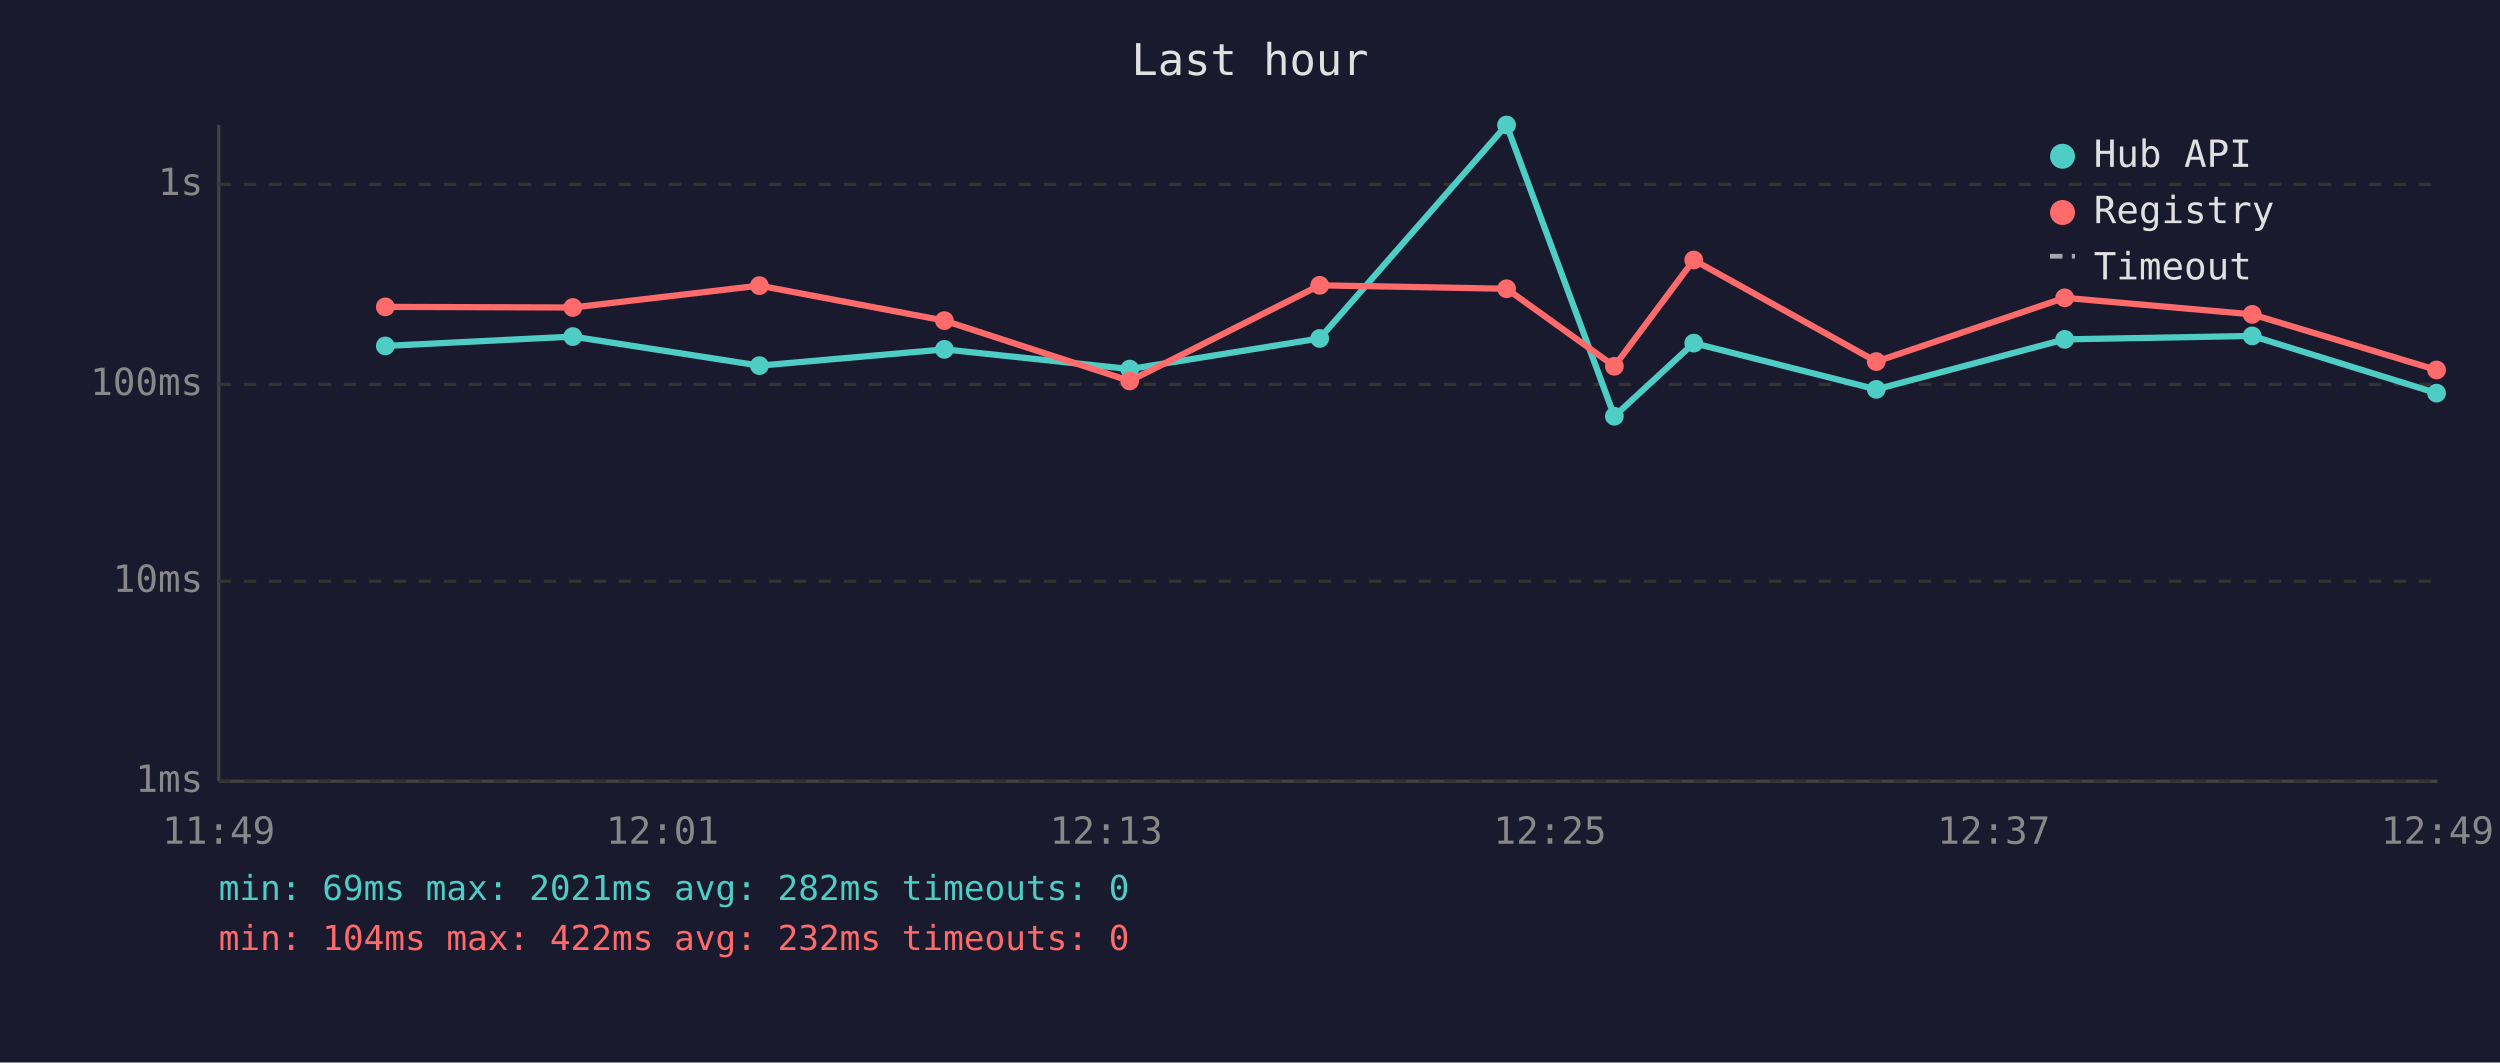
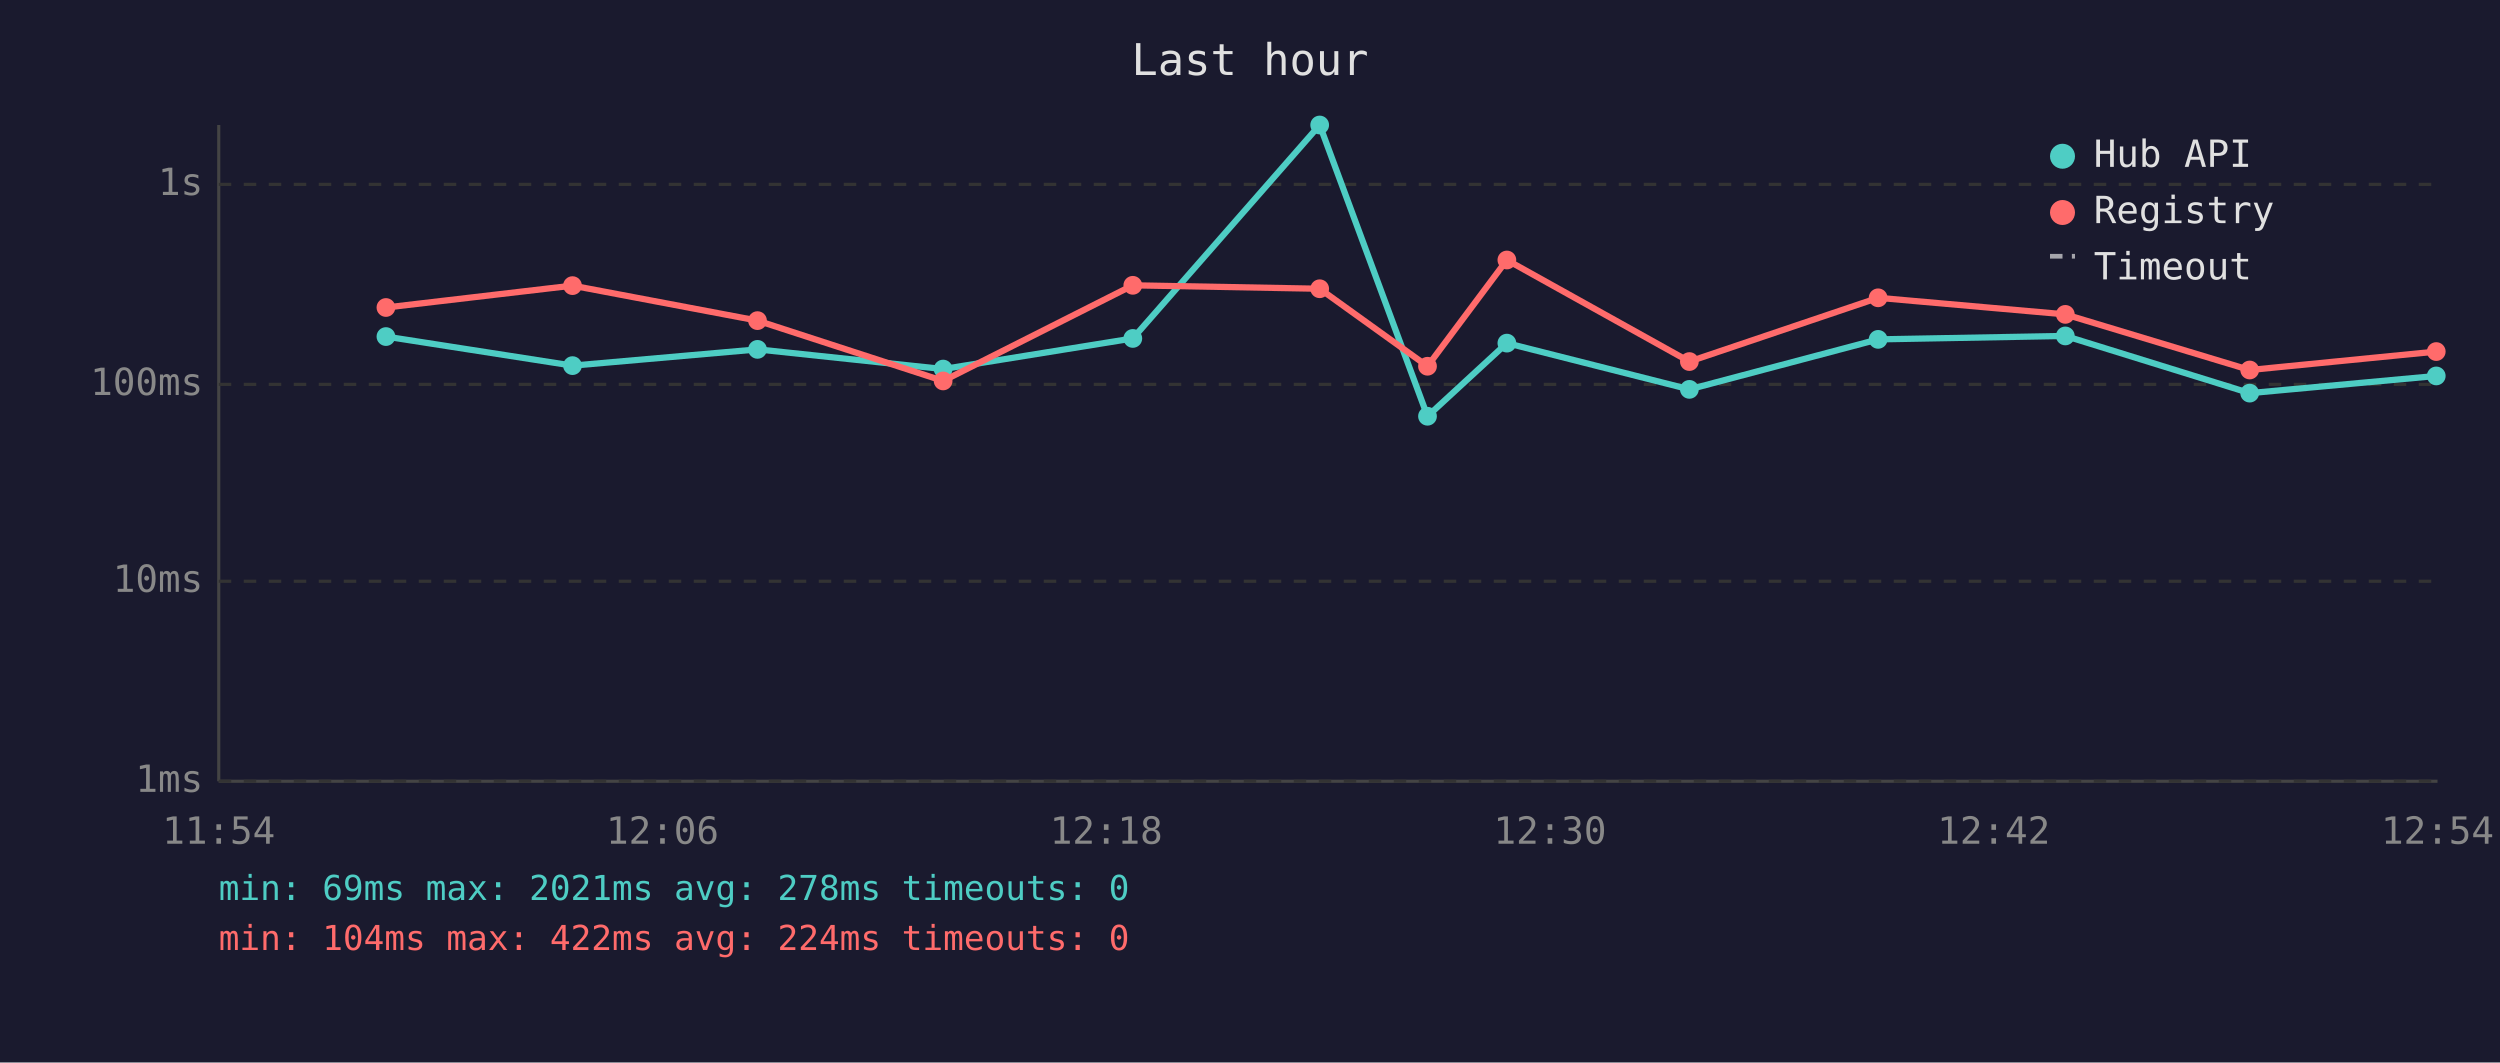
<svg xmlns="http://www.w3.org/2000/svg" viewBox="0 0 800 340" font-family="monospace" font-size="12">
  <rect width="800" height="340" fill="#1a1a2e" />
  <text x="400" y="24" fill="#e0e0e0" font-size="14" text-anchor="middle">Last hour</text>
  <line x1="70" y1="40" x2="70" y2="250" stroke="#444" stroke-width="1" />
  <line x1="70" y1="250" x2="780" y2="250" stroke="#444" stroke-width="1" />
  <line x1="70" y1="250" x2="780" y2="250" stroke="#333" stroke-width="1" stroke-dasharray="4" />
  <text x="65" y="250" fill="#888" text-anchor="end" dominant-baseline="middle">1ms</text>
  <line x1="70" y1="186" x2="780" y2="186" stroke="#333" stroke-width="1" stroke-dasharray="4" />
  <text x="65" y="186" fill="#888" text-anchor="end" dominant-baseline="middle">10ms</text>
  <line x1="70" y1="123" x2="780" y2="123" stroke="#333" stroke-width="1" stroke-dasharray="4" />
  <text x="65" y="123" fill="#888" text-anchor="end" dominant-baseline="middle">100ms</text>
  <line x1="70" y1="59" x2="780" y2="59" stroke="#333" stroke-width="1" stroke-dasharray="4" />
  <text x="65" y="59" fill="#888" text-anchor="end" dominant-baseline="middle">1s</text>
-   <text x="70" y="270" fill="#888" text-anchor="middle">11:49</text>
-   <text x="212" y="270" fill="#888" text-anchor="middle">12:01</text>
-   <text x="354" y="270" fill="#888" text-anchor="middle">12:13</text>
-   <text x="496" y="270" fill="#888" text-anchor="middle">12:25</text>
-   <text x="638" y="270" fill="#888" text-anchor="middle">12:37</text>
-   <text x="780" y="270" fill="#888" text-anchor="middle">12:49</text>
-   <polyline points="123.3,110.7 183.3,107.7 243.0,117.0 302.2,111.8 361.5,118.1 422.3,108.3 482.1,40.0 516.6,133.2 542.0,109.8 600.4,124.6 660.7,108.6 720.7,107.5 779.7,125.8" fill="none" stroke="#4ecdc4" stroke-width="2" opacity="1" />
-   <circle cx="123.3" cy="110.7" r="3" fill="#4ecdc4" />
-   <circle cx="183.3" cy="107.7" r="3" fill="#4ecdc4" />
-   <circle cx="243.0" cy="117.0" r="3" fill="#4ecdc4" />
-   <circle cx="302.2" cy="111.8" r="3" fill="#4ecdc4" />
-   <circle cx="361.5" cy="118.1" r="3" fill="#4ecdc4" />
-   <circle cx="422.3" cy="108.3" r="3" fill="#4ecdc4" />
-   <circle cx="482.1" cy="40.0" r="3" fill="#4ecdc4" />
-   <circle cx="516.6" cy="133.2" r="3" fill="#4ecdc4" />
-   <circle cx="542.0" cy="109.8" r="3" fill="#4ecdc4" />
-   <circle cx="600.4" cy="124.6" r="3" fill="#4ecdc4" />
-   <circle cx="660.7" cy="108.6" r="3" fill="#4ecdc4" />
-   <circle cx="720.7" cy="107.5" r="3" fill="#4ecdc4" />
-   <circle cx="779.7" cy="125.8" r="3" fill="#4ecdc4" />
-   <polyline points="123.3,98.2 183.3,98.4 243.0,91.4 302.2,102.6 361.5,121.9 422.3,91.3 482.1,92.4 516.6,117.2 542.0,83.2 600.4,115.7 660.7,95.3 720.7,100.6 779.7,118.4" fill="none" stroke="#ff6b6b" stroke-width="2" opacity="1" />
-   <circle cx="123.3" cy="98.2" r="3" fill="#ff6b6b" />
-   <circle cx="183.3" cy="98.4" r="3" fill="#ff6b6b" />
-   <circle cx="243.0" cy="91.4" r="3" fill="#ff6b6b" />
-   <circle cx="302.2" cy="102.6" r="3" fill="#ff6b6b" />
-   <circle cx="361.5" cy="121.9" r="3" fill="#ff6b6b" />
-   <circle cx="422.3" cy="91.3" r="3" fill="#ff6b6b" />
-   <circle cx="482.1" cy="92.4" r="3" fill="#ff6b6b" />
-   <circle cx="516.6" cy="117.2" r="3" fill="#ff6b6b" />
-   <circle cx="542.0" cy="83.2" r="3" fill="#ff6b6b" />
-   <circle cx="600.4" cy="115.7" r="3" fill="#ff6b6b" />
-   <circle cx="660.7" cy="95.3" r="3" fill="#ff6b6b" />
-   <circle cx="720.7" cy="100.6" r="3" fill="#ff6b6b" />
-   <circle cx="779.7" cy="118.4" r="3" fill="#ff6b6b" />
+   <text x="70" y="270" fill="#888" text-anchor="middle">11:54</text>
+   <text x="212" y="270" fill="#888" text-anchor="middle">12:06</text>
+   <text x="354" y="270" fill="#888" text-anchor="middle">12:18</text>
+   <text x="496" y="270" fill="#888" text-anchor="middle">12:30</text>
+   <text x="638" y="270" fill="#888" text-anchor="middle">12:42</text>
+   <text x="780" y="270" fill="#888" text-anchor="middle">12:54</text>
+   <polyline points="123.5,107.7 183.2,117.0 242.4,111.8 301.8,118.1 362.5,108.3 422.3,40.0 456.8,133.2 482.2,109.8 540.6,124.6 601.0,108.6 660.9,107.5 719.9,125.8 779.6,120.3" fill="none" stroke="#4ecdc4" stroke-width="2" opacity="1" />
+   <circle cx="123.5" cy="107.7" r="3" fill="#4ecdc4" />
+   <circle cx="183.2" cy="117.0" r="3" fill="#4ecdc4" />
+   <circle cx="242.4" cy="111.8" r="3" fill="#4ecdc4" />
+   <circle cx="301.8" cy="118.1" r="3" fill="#4ecdc4" />
+   <circle cx="362.5" cy="108.3" r="3" fill="#4ecdc4" />
+   <circle cx="422.3" cy="40.0" r="3" fill="#4ecdc4" />
+   <circle cx="456.8" cy="133.2" r="3" fill="#4ecdc4" />
+   <circle cx="482.2" cy="109.8" r="3" fill="#4ecdc4" />
+   <circle cx="540.6" cy="124.6" r="3" fill="#4ecdc4" />
+   <circle cx="601.0" cy="108.6" r="3" fill="#4ecdc4" />
+   <circle cx="660.9" cy="107.5" r="3" fill="#4ecdc4" />
+   <circle cx="719.9" cy="125.8" r="3" fill="#4ecdc4" />
+   <circle cx="779.6" cy="120.3" r="3" fill="#4ecdc4" />
+   <polyline points="123.5,98.4 183.2,91.4 242.4,102.6 301.8,121.9 362.5,91.3 422.3,92.4 456.8,117.2 482.2,83.2 540.6,115.7 601.0,95.3 660.9,100.6 719.9,118.4 779.6,112.5" fill="none" stroke="#ff6b6b" stroke-width="2" opacity="1" />
+   <circle cx="123.5" cy="98.4" r="3" fill="#ff6b6b" />
+   <circle cx="183.2" cy="91.4" r="3" fill="#ff6b6b" />
+   <circle cx="242.4" cy="102.6" r="3" fill="#ff6b6b" />
+   <circle cx="301.8" cy="121.9" r="3" fill="#ff6b6b" />
+   <circle cx="362.5" cy="91.3" r="3" fill="#ff6b6b" />
+   <circle cx="422.3" cy="92.4" r="3" fill="#ff6b6b" />
+   <circle cx="456.8" cy="117.2" r="3" fill="#ff6b6b" />
+   <circle cx="482.2" cy="83.2" r="3" fill="#ff6b6b" />
+   <circle cx="540.6" cy="115.7" r="3" fill="#ff6b6b" />
+   <circle cx="601.0" cy="95.3" r="3" fill="#ff6b6b" />
+   <circle cx="660.9" cy="100.6" r="3" fill="#ff6b6b" />
+   <circle cx="719.9" cy="118.4" r="3" fill="#ff6b6b" />
+   <circle cx="779.6" cy="112.5" r="3" fill="#ff6b6b" />
  <circle cx="660" cy="50" r="4" fill="#4ecdc4" />
  <text x="670" y="50" fill="#e0e0e0" dominant-baseline="middle">Hub API</text>
  <circle cx="660" cy="68" r="4" fill="#ff6b6b" />
  <text x="670" y="68" fill="#e0e0e0" dominant-baseline="middle">Registry</text>
  <line x1="656" y1="82" x2="664" y2="82" stroke="#e0e0e0" stroke-width="1.5" stroke-dasharray="4,3" opacity="0.7" />
  <text x="670" y="86" fill="#e0e0e0" dominant-baseline="middle">Timeout</text>
-   <text x="70" y="288" fill="#4ecdc4" font-size="11">min: 69ms  max: 2021ms  avg: 282ms  timeouts: 0</text>
-   <text x="70" y="304" fill="#ff6b6b" font-size="11">min: 104ms  max: 422ms  avg: 232ms  timeouts: 0</text>
+   <text x="70" y="288" fill="#4ecdc4" font-size="11">min: 69ms  max: 2021ms  avg: 278ms  timeouts: 0</text>
+   <text x="70" y="304" fill="#ff6b6b" font-size="11">min: 104ms  max: 422ms  avg: 224ms  timeouts: 0</text>
</svg>
